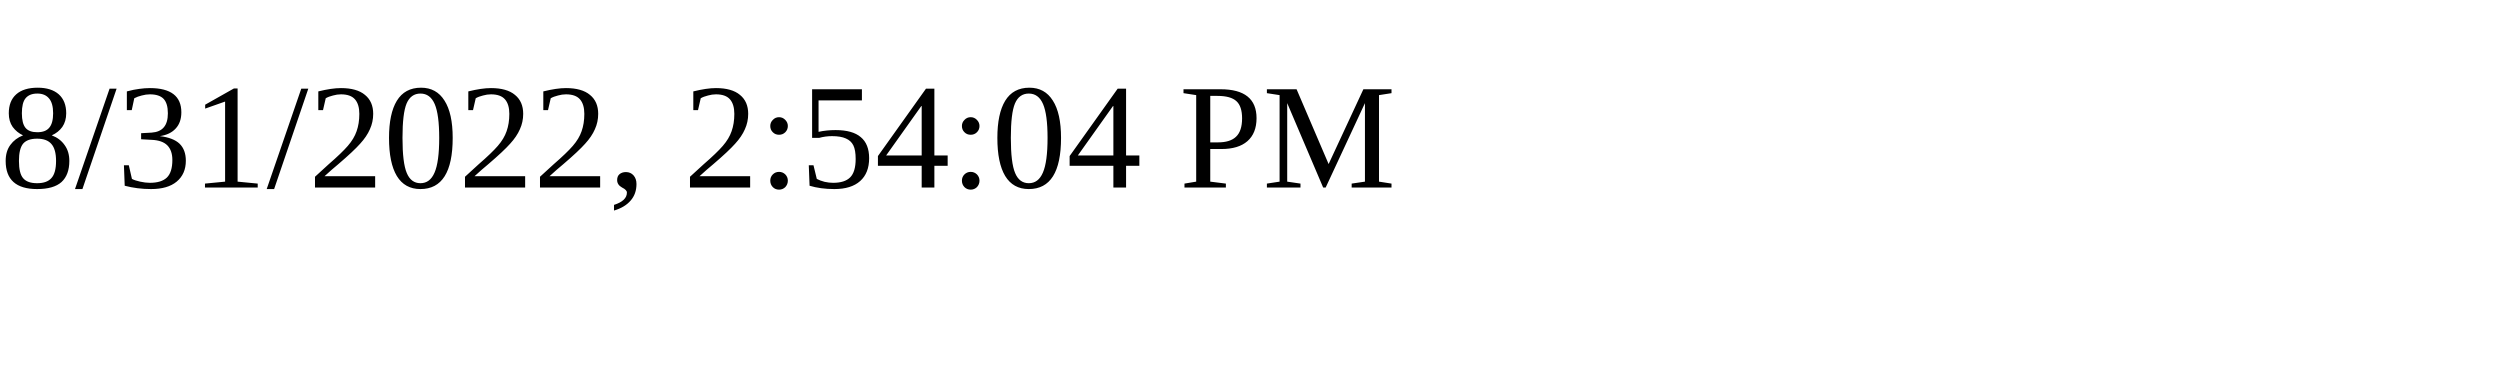
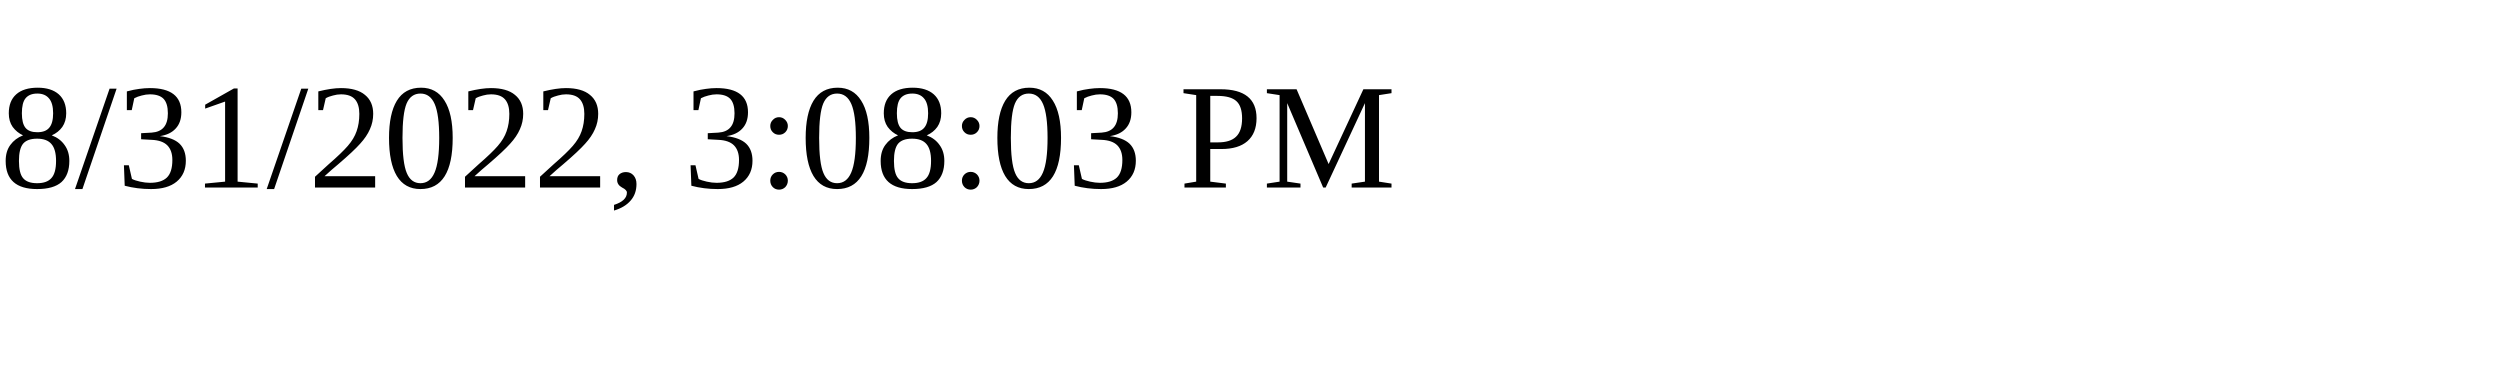
<svg xmlns="http://www.w3.org/2000/svg" height="30" width="200">
-   <text x="0" y="15">8/31/2022, 2:54:04 PM</text>
+   <text x="0" y="15">8/31/2022, 3:08:03 PM</text>
</svg>
